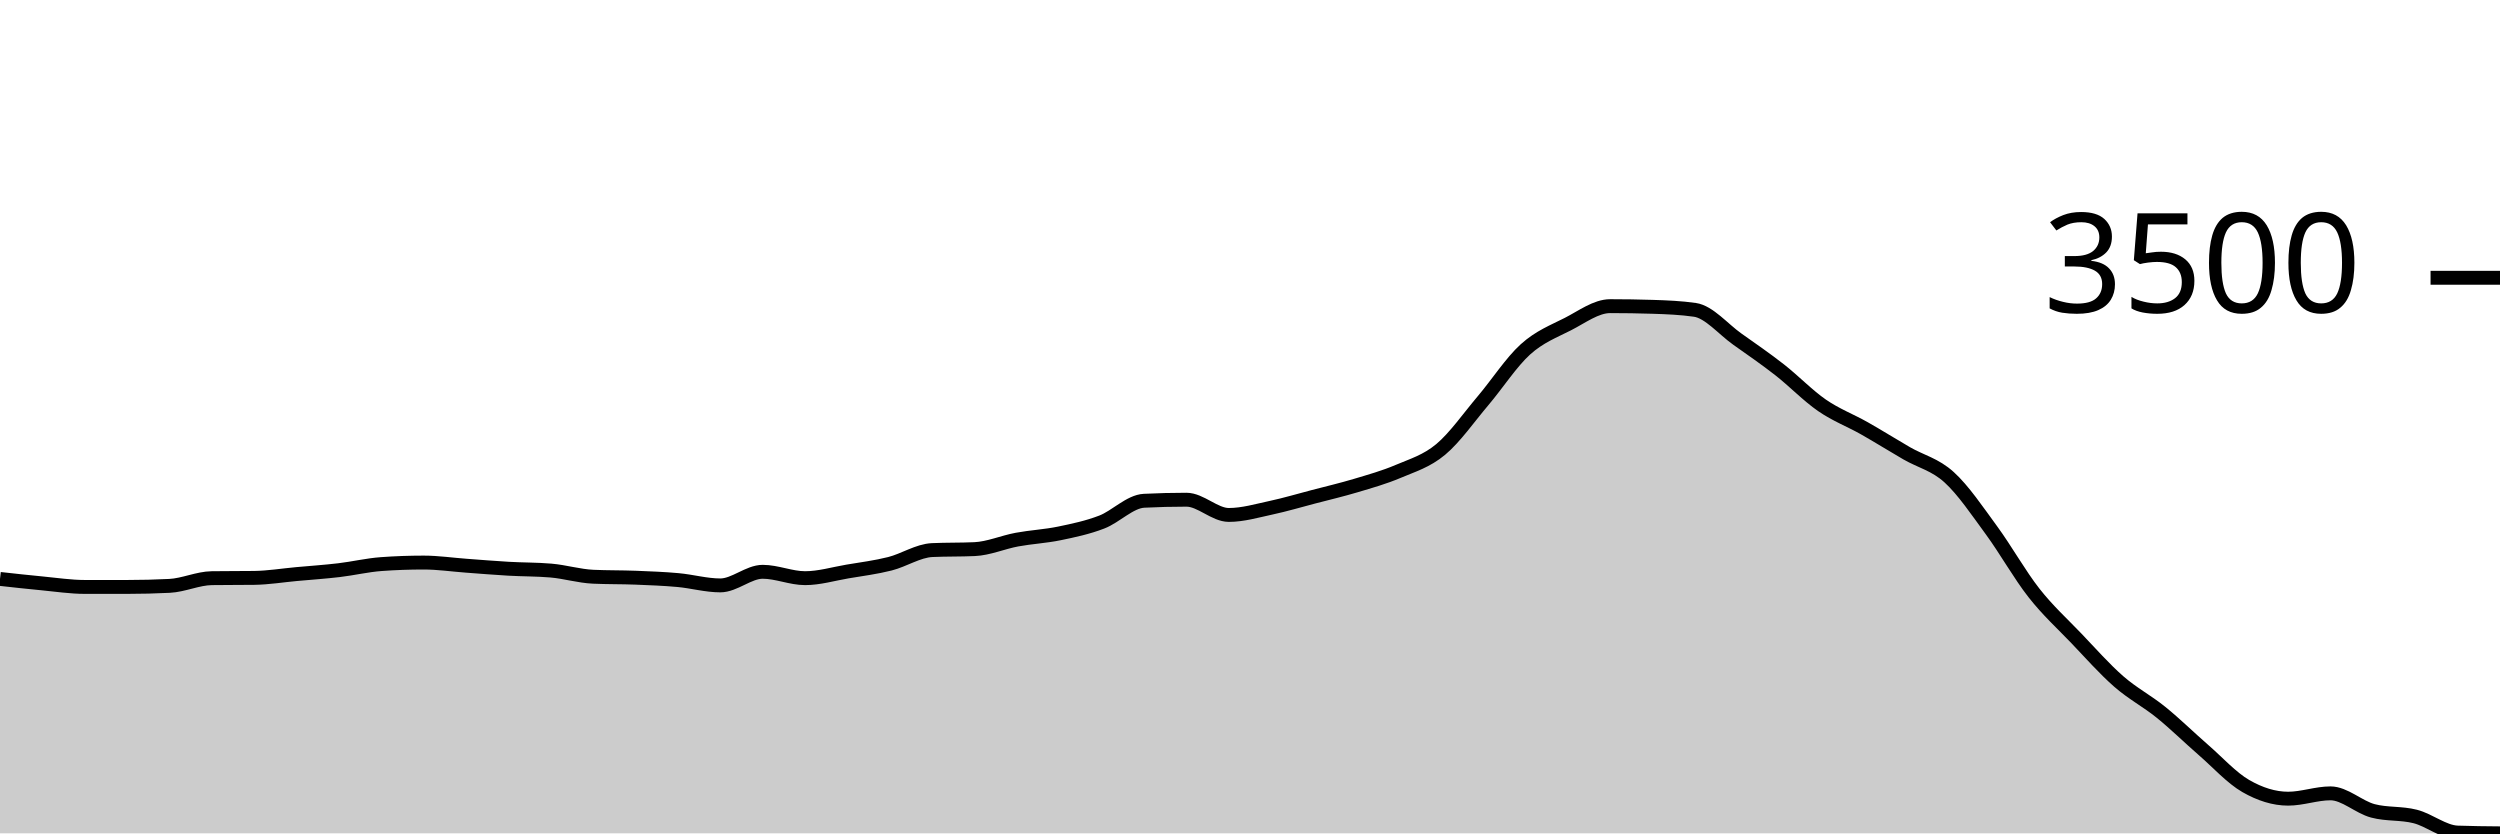
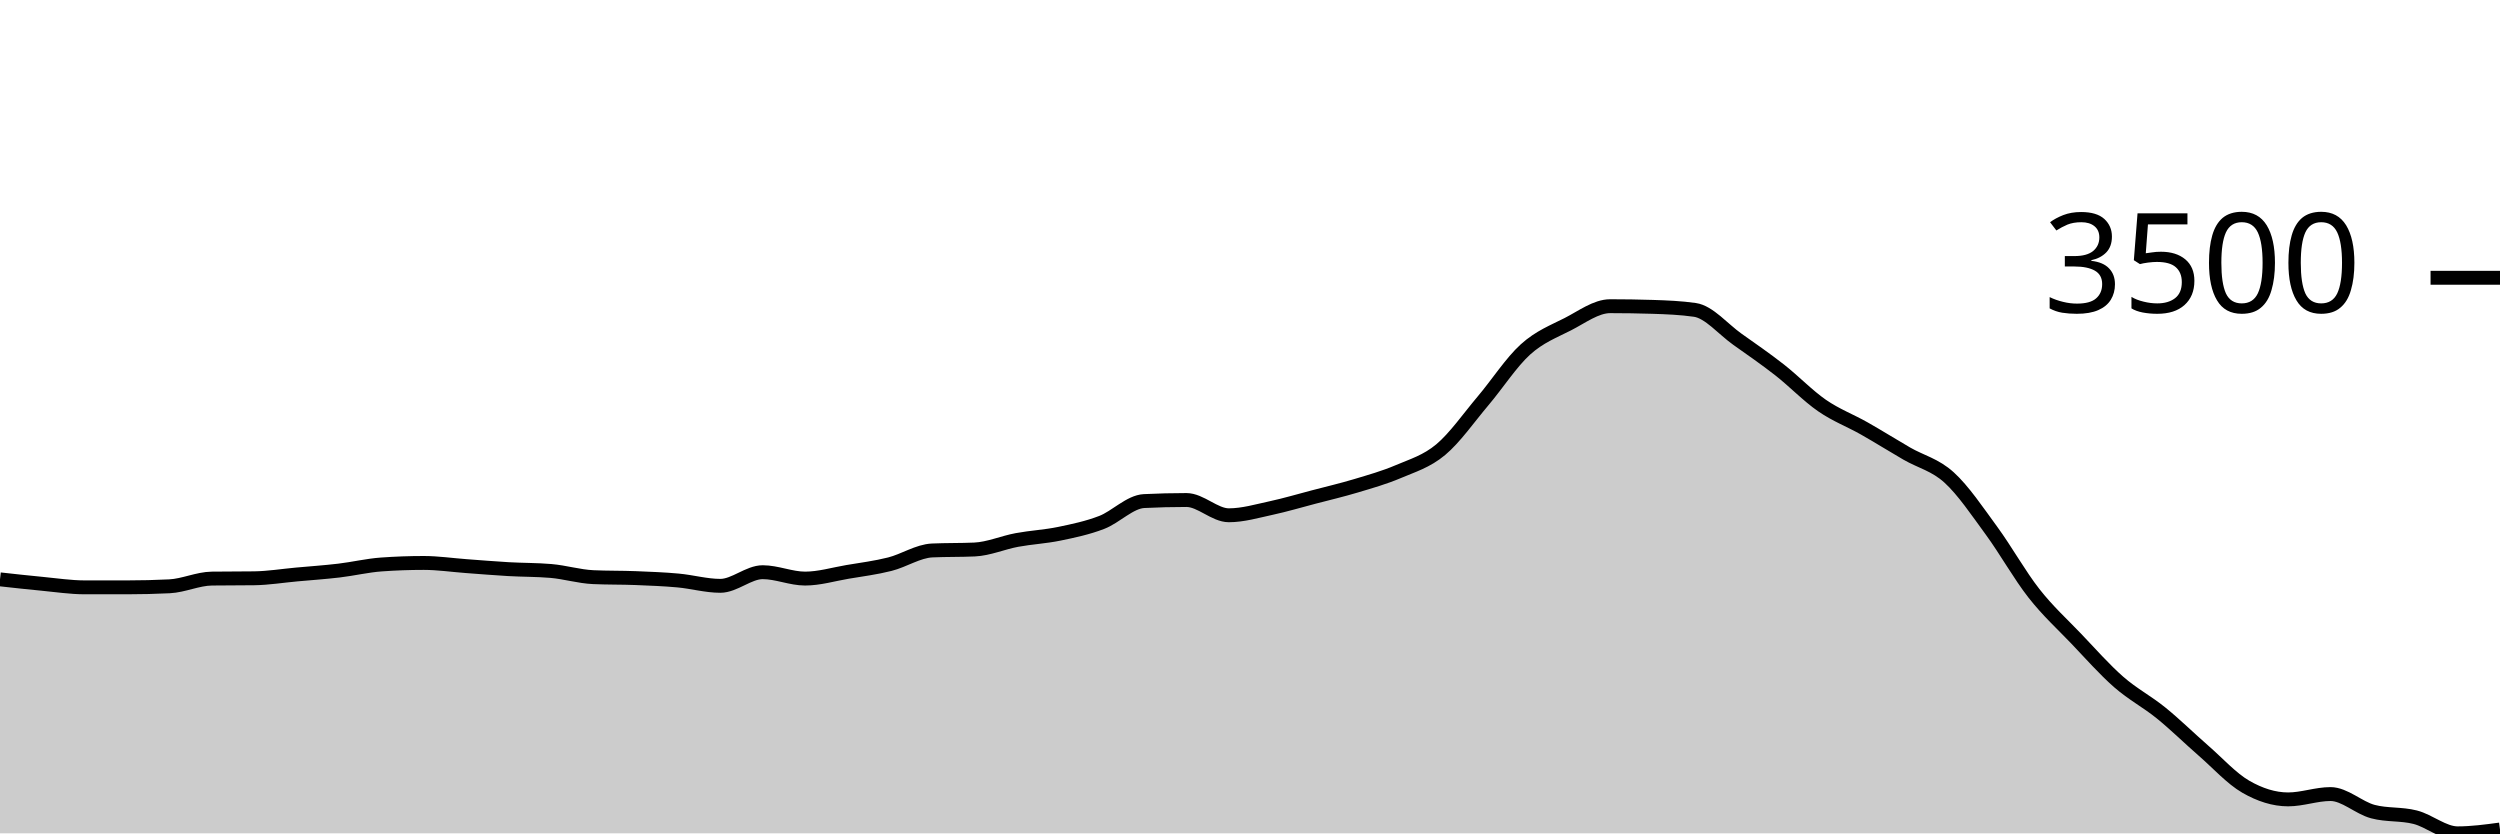
<svg xmlns="http://www.w3.org/2000/svg" viewBox="0 0 180 60">
  <g transform="translate(0,20)">
-     <path class="area" fill="rgba(0, 0, 0, 0.2)" d="M0,21.683C1.017,21.796,2.034,21.909,3.051,22.005C4.068,22.101,5.085,22.259,6.102,22.259C7.119,22.259,8.136,22.259,9.153,22.259C10.169,22.259,11.186,22.234,12.203,22.183C13.22,22.133,14.237,21.642,15.254,21.628C16.271,21.614,17.288,21.621,18.305,21.608C19.322,21.594,20.339,21.426,21.356,21.333C22.373,21.241,23.39,21.172,24.407,21.052C25.424,20.932,26.441,20.687,27.458,20.614C28.475,20.54,29.492,20.504,30.508,20.504C31.525,20.504,32.542,20.656,33.559,20.73C34.576,20.804,35.593,20.891,36.61,20.949C37.627,21.008,38.644,20.993,39.661,21.08C40.678,21.167,41.695,21.48,42.712,21.525C43.729,21.571,44.746,21.554,45.763,21.594C46.78,21.634,47.797,21.673,48.814,21.765C49.831,21.858,50.847,22.149,51.864,22.149C52.881,22.149,53.898,21.169,54.915,21.169C55.932,21.169,56.949,21.628,57.966,21.628C58.983,21.628,60,21.321,61.017,21.148C62.034,20.976,63.051,20.85,64.068,20.593C65.085,20.336,66.102,19.652,67.119,19.606C68.136,19.56,69.153,19.583,70.169,19.537C71.186,19.492,72.203,19.04,73.22,18.852C74.237,18.663,75.254,18.616,76.271,18.406C77.288,18.196,78.305,17.982,79.322,17.59C80.339,17.199,81.356,16.105,82.373,16.055C83.39,16.005,84.407,15.979,85.424,15.979C86.441,15.979,87.458,17.076,88.475,17.076C89.492,17.076,90.508,16.773,91.525,16.555C92.542,16.337,93.559,16.033,94.576,15.767C95.593,15.501,96.61,15.263,97.627,14.958C98.644,14.653,99.661,14.37,100.678,13.937C101.695,13.504,102.712,13.208,103.729,12.36C104.746,11.512,105.763,10.051,106.78,8.85C107.797,7.649,108.814,6.074,109.831,5.155C110.847,4.237,111.864,3.857,112.881,3.338C113.898,2.82,114.915,2.043,115.932,2.043C116.949,2.043,117.966,2.059,118.983,2.091C120,2.123,121.017,2.164,122.034,2.31C123.051,2.456,124.068,3.695,125.085,4.415C126.102,5.135,127.119,5.834,128.136,6.629C129.153,7.424,130.169,8.484,131.186,9.186C132.203,9.887,133.22,10.262,134.237,10.838C135.254,11.414,136.271,12.054,137.288,12.641C138.305,13.228,139.322,13.437,140.339,14.362C141.356,15.286,142.373,16.8,143.39,18.187C144.407,19.574,145.424,21.389,146.441,22.684C147.458,23.978,148.475,24.891,149.492,25.954C150.508,27.016,151.525,28.17,152.542,29.059C153.559,29.948,154.576,30.464,155.593,31.287C156.61,32.11,157.627,33.111,158.644,33.995C159.661,34.879,160.678,36.008,161.695,36.593C162.712,37.178,163.729,37.505,164.746,37.505C165.763,37.505,166.78,37.121,167.797,37.121C168.814,37.121,169.831,38.113,170.847,38.382C171.864,38.652,172.881,38.526,173.898,38.787C174.915,39.047,175.932,39.909,176.949,39.945C177.966,39.982,178.983,39.991,180,40L180,40C178.983,40,177.966,40,176.949,40C175.932,40,174.915,40,173.898,40C172.881,40,171.864,40,170.847,40C169.831,40,168.814,40,167.797,40C166.78,40,165.763,40,164.746,40C163.729,40,162.712,40,161.695,40C160.678,40,159.661,40,158.644,40C157.627,40,156.61,40,155.593,40C154.576,40,153.559,40,152.542,40C151.525,40,150.508,40,149.492,40C148.475,40,147.458,40,146.441,40C145.424,40,144.407,40,143.39,40C142.373,40,141.356,40,140.339,40C139.322,40,138.305,40,137.288,40C136.271,40,135.254,40,134.237,40C133.22,40,132.203,40,131.186,40C130.169,40,129.153,40,128.136,40C127.119,40,126.102,40,125.085,40C124.068,40,123.051,40,122.034,40C121.017,40,120,40,118.983,40C117.966,40,116.949,40,115.932,40C114.915,40,113.898,40,112.881,40C111.864,40,110.847,40,109.831,40C108.814,40,107.797,40,106.78,40C105.763,40,104.746,40,103.729,40C102.712,40,101.695,40,100.678,40C99.661,40,98.644,40,97.627,40C96.61,40,95.593,40,94.576,40C93.559,40,92.542,40,91.525,40C90.508,40,89.492,40,88.475,40C87.458,40,86.441,40,85.424,40C84.407,40,83.39,40,82.373,40C81.356,40,80.339,40,79.322,40C78.305,40,77.288,40,76.271,40C75.254,40,74.237,40,73.22,40C72.203,40,71.186,40,70.169,40C69.153,40,68.136,40,67.119,40C66.102,40,65.085,40,64.068,40C63.051,40,62.034,40,61.017,40C60,40,58.983,40,57.966,40C56.949,40,55.932,40,54.915,40C53.898,40,52.881,40,51.864,40C50.847,40,49.831,40,48.814,40C47.797,40,46.78,40,45.763,40C44.746,40,43.729,40,42.712,40C41.695,40,40.678,40,39.661,40C38.644,40,37.627,40,36.61,40C35.593,40,34.576,40,33.559,40C32.542,40,31.525,40,30.508,40C29.492,40,28.475,40,27.458,40C26.441,40,25.424,40,24.407,40C23.39,40,22.373,40,21.356,40C20.339,40,19.322,40,18.305,40C17.288,40,16.271,40,15.254,40C14.237,40,13.22,40,12.203,40C11.186,40,10.169,40,9.153,40C8.136,40,7.119,40,6.102,40C5.085,40,4.068,40,3.051,40C2.034,40,1.017,40,0,40Z" />
-     <path class="line" stroke="black" fill="none" d="M0,21.683C1.017,21.796,2.034,21.909,3.051,22.005C4.068,22.101,5.085,22.259,6.102,22.259C7.119,22.259,8.136,22.259,9.153,22.259C10.169,22.259,11.186,22.234,12.203,22.183C13.22,22.133,14.237,21.642,15.254,21.628C16.271,21.614,17.288,21.621,18.305,21.608C19.322,21.594,20.339,21.426,21.356,21.333C22.373,21.241,23.39,21.172,24.407,21.052C25.424,20.932,26.441,20.687,27.458,20.614C28.475,20.54,29.492,20.504,30.508,20.504C31.525,20.504,32.542,20.656,33.559,20.73C34.576,20.804,35.593,20.891,36.61,20.949C37.627,21.008,38.644,20.993,39.661,21.08C40.678,21.167,41.695,21.48,42.712,21.525C43.729,21.571,44.746,21.554,45.763,21.594C46.78,21.634,47.797,21.673,48.814,21.765C49.831,21.858,50.847,22.149,51.864,22.149C52.881,22.149,53.898,21.169,54.915,21.169C55.932,21.169,56.949,21.628,57.966,21.628C58.983,21.628,60,21.321,61.017,21.148C62.034,20.976,63.051,20.85,64.068,20.593C65.085,20.336,66.102,19.652,67.119,19.606C68.136,19.56,69.153,19.583,70.169,19.537C71.186,19.492,72.203,19.04,73.22,18.852C74.237,18.663,75.254,18.616,76.271,18.406C77.288,18.196,78.305,17.982,79.322,17.59C80.339,17.199,81.356,16.105,82.373,16.055C83.39,16.005,84.407,15.979,85.424,15.979C86.441,15.979,87.458,17.076,88.475,17.076C89.492,17.076,90.508,16.773,91.525,16.555C92.542,16.337,93.559,16.033,94.576,15.767C95.593,15.501,96.61,15.263,97.627,14.958C98.644,14.653,99.661,14.37,100.678,13.937C101.695,13.504,102.712,13.208,103.729,12.36C104.746,11.512,105.763,10.051,106.78,8.85C107.797,7.649,108.814,6.074,109.831,5.155C110.847,4.237,111.864,3.857,112.881,3.338C113.898,2.82,114.915,2.043,115.932,2.043C116.949,2.043,117.966,2.059,118.983,2.091C120,2.123,121.017,2.164,122.034,2.31C123.051,2.456,124.068,3.695,125.085,4.415C126.102,5.135,127.119,5.834,128.136,6.629C129.153,7.424,130.169,8.484,131.186,9.186C132.203,9.887,133.22,10.262,134.237,10.838C135.254,11.414,136.271,12.054,137.288,12.641C138.305,13.228,139.322,13.437,140.339,14.362C141.356,15.286,142.373,16.8,143.39,18.187C144.407,19.574,145.424,21.389,146.441,22.684C147.458,23.978,148.475,24.891,149.492,25.954C150.508,27.016,151.525,28.17,152.542,29.059C153.559,29.948,154.576,30.464,155.593,31.287C156.61,32.11,157.627,33.111,158.644,33.995C159.661,34.879,160.678,36.008,161.695,36.593C162.712,37.178,163.729,37.505,164.746,37.505C165.763,37.505,166.78,37.121,167.797,37.121C168.814,37.121,169.831,38.113,170.847,38.382C171.864,38.652,172.881,38.526,173.898,38.787C174.915,39.047,175.932,39.909,176.949,39.945C177.966,39.982,178.983,39.991,180,40" />
+     <path class="area" fill="rgba(0, 0, 0, 0.2)" d="M0,21.713C1.017,21.826,2.034,21.939,3.051,22.035C4.068,22.131,5.085,22.289,6.102,22.289C7.119,22.289,8.136,22.289,9.153,22.289C10.169,22.289,11.186,22.264,12.203,22.214C13.22,22.163,14.237,21.672,15.254,21.658C16.271,21.644,17.288,21.651,18.305,21.637C19.322,21.623,20.339,21.455,21.356,21.363C22.373,21.27,23.39,21.201,24.407,21.081C25.424,20.961,26.441,20.715,27.458,20.642C28.475,20.569,29.492,20.532,30.508,20.532C31.525,20.532,32.542,20.684,33.559,20.759C34.576,20.833,35.593,20.92,36.61,20.978C37.627,21.037,38.644,21.022,39.661,21.109C40.678,21.196,41.695,21.509,42.712,21.555C43.729,21.601,44.746,21.583,45.763,21.623C46.78,21.664,47.797,21.702,48.814,21.795C49.831,21.888,50.847,22.18,51.864,22.18C52.881,22.18,53.898,21.198,54.915,21.198C55.932,21.198,56.949,21.658,57.966,21.658C58.983,21.658,60,21.35,61.017,21.177C62.034,21.005,63.051,20.879,64.068,20.621C65.085,20.364,66.102,19.679,67.119,19.633C68.136,19.587,69.153,19.61,70.169,19.564C71.186,19.518,72.203,19.066,73.22,18.878C74.237,18.689,75.254,18.642,76.271,18.431C77.288,18.221,78.305,18.007,79.322,17.615C80.339,17.222,81.356,16.127,82.373,16.077C83.39,16.027,84.407,16.001,85.424,16.001C86.441,16.001,87.458,17.1,88.475,17.1C89.492,17.1,90.508,16.797,91.525,16.578C92.542,16.359,93.559,16.055,94.576,15.789C95.593,15.522,96.61,15.284,97.627,14.979C98.644,14.673,99.661,14.389,100.678,13.956C101.695,13.522,102.712,13.226,103.729,12.377C104.746,11.528,105.763,10.065,106.78,8.862C107.797,7.66,108.814,6.082,109.831,5.162C110.847,4.242,111.864,3.862,112.881,3.343C113.898,2.824,114.915,2.046,115.932,2.046C116.949,2.046,117.966,2.062,118.983,2.094C120,2.126,121.017,2.167,122.034,2.313C123.051,2.46,124.068,3.7,125.085,4.421C126.102,5.142,127.119,5.842,128.136,6.638C129.153,7.434,130.169,8.496,131.186,9.199C132.203,9.901,133.22,10.276,134.237,10.853C135.254,11.43,136.271,12.07,137.288,12.658C138.305,13.246,139.322,13.456,140.339,14.381C141.356,15.307,142.373,16.823,143.39,18.212C144.407,19.601,145.424,21.419,146.441,22.715C147.458,24.011,148.475,24.925,149.492,25.989C150.508,27.053,151.525,28.209,152.542,29.099C153.559,29.989,154.576,30.506,155.593,31.33C156.61,32.154,157.627,33.156,158.644,34.042C159.661,34.927,160.678,36.057,161.695,36.643C162.712,37.229,163.729,37.556,164.746,37.556C165.763,37.556,166.78,37.172,167.797,37.172C168.814,37.172,169.831,38.165,170.847,38.435C171.864,38.705,172.881,38.579,173.898,38.84C174.915,39.101,175.932,40,176.949,40C177.966,40,178.983,39.863,180,39.725L180,40C178.983,40,177.966,40,176.949,40C175.932,40,174.915,40,173.898,40C172.881,40,171.864,40,170.847,40C169.831,40,168.814,40,167.797,40C166.78,40,165.763,40,164.746,40C163.729,40,162.712,40,161.695,40C160.678,40,159.661,40,158.644,40C157.627,40,156.61,40,155.593,40C154.576,40,153.559,40,152.542,40C151.525,40,150.508,40,149.492,40C148.475,40,147.458,40,146.441,40C145.424,40,144.407,40,143.39,40C142.373,40,141.356,40,140.339,40C139.322,40,138.305,40,137.288,40C136.271,40,135.254,40,134.237,40C133.22,40,132.203,40,131.186,40C130.169,40,129.153,40,128.136,40C127.119,40,126.102,40,125.085,40C124.068,40,123.051,40,122.034,40C121.017,40,120,40,118.983,40C117.966,40,116.949,40,115.932,40C114.915,40,113.898,40,112.881,40C111.864,40,110.847,40,109.831,40C108.814,40,107.797,40,106.78,40C105.763,40,104.746,40,103.729,40C102.712,40,101.695,40,100.678,40C99.661,40,98.644,40,97.627,40C96.61,40,95.593,40,94.576,40C93.559,40,92.542,40,91.525,40C90.508,40,89.492,40,88.475,40C87.458,40,86.441,40,85.424,40C84.407,40,83.39,40,82.373,40C81.356,40,80.339,40,79.322,40C78.305,40,77.288,40,76.271,40C75.254,40,74.237,40,73.22,40C72.203,40,71.186,40,70.169,40C69.153,40,68.136,40,67.119,40C66.102,40,65.085,40,64.068,40C63.051,40,62.034,40,61.017,40C60,40,58.983,40,57.966,40C56.949,40,55.932,40,54.915,40C53.898,40,52.881,40,51.864,40C50.847,40,49.831,40,48.814,40C47.797,40,46.78,40,45.763,40C44.746,40,43.729,40,42.712,40C41.695,40,40.678,40,39.661,40C38.644,40,37.627,40,36.61,40C35.593,40,34.576,40,33.559,40C32.542,40,31.525,40,30.508,40C29.492,40,28.475,40,27.458,40C26.441,40,25.424,40,24.407,40C23.39,40,22.373,40,21.356,40C20.339,40,19.322,40,18.305,40C17.288,40,16.271,40,15.254,40C14.237,40,13.22,40,12.203,40C11.186,40,10.169,40,9.153,40C8.136,40,7.119,40,6.102,40C5.085,40,4.068,40,3.051,40C2.034,40,1.017,40,0,40Z" />
+     <path class="line" stroke="black" fill="none" d="M0,21.713C1.017,21.826,2.034,21.939,3.051,22.035C4.068,22.131,5.085,22.289,6.102,22.289C7.119,22.289,8.136,22.289,9.153,22.289C10.169,22.289,11.186,22.264,12.203,22.214C13.22,22.163,14.237,21.672,15.254,21.658C16.271,21.644,17.288,21.651,18.305,21.637C19.322,21.623,20.339,21.455,21.356,21.363C22.373,21.27,23.39,21.201,24.407,21.081C25.424,20.961,26.441,20.715,27.458,20.642C28.475,20.569,29.492,20.532,30.508,20.532C31.525,20.532,32.542,20.684,33.559,20.759C34.576,20.833,35.593,20.92,36.61,20.978C37.627,21.037,38.644,21.022,39.661,21.109C40.678,21.196,41.695,21.509,42.712,21.555C43.729,21.601,44.746,21.583,45.763,21.623C46.78,21.664,47.797,21.702,48.814,21.795C49.831,21.888,50.847,22.18,51.864,22.18C52.881,22.18,53.898,21.198,54.915,21.198C55.932,21.198,56.949,21.658,57.966,21.658C58.983,21.658,60,21.35,61.017,21.177C62.034,21.005,63.051,20.879,64.068,20.621C65.085,20.364,66.102,19.679,67.119,19.633C68.136,19.587,69.153,19.61,70.169,19.564C71.186,19.518,72.203,19.066,73.22,18.878C74.237,18.689,75.254,18.642,76.271,18.431C77.288,18.221,78.305,18.007,79.322,17.615C80.339,17.222,81.356,16.127,82.373,16.077C83.39,16.027,84.407,16.001,85.424,16.001C86.441,16.001,87.458,17.1,88.475,17.1C89.492,17.1,90.508,16.797,91.525,16.578C92.542,16.359,93.559,16.055,94.576,15.789C95.593,15.522,96.61,15.284,97.627,14.979C98.644,14.673,99.661,14.389,100.678,13.956C101.695,13.522,102.712,13.226,103.729,12.377C104.746,11.528,105.763,10.065,106.78,8.862C107.797,7.66,108.814,6.082,109.831,5.162C110.847,4.242,111.864,3.862,112.881,3.343C113.898,2.824,114.915,2.046,115.932,2.046C116.949,2.046,117.966,2.062,118.983,2.094C120,2.126,121.017,2.167,122.034,2.313C123.051,2.46,124.068,3.7,125.085,4.421C126.102,5.142,127.119,5.842,128.136,6.638C129.153,7.434,130.169,8.496,131.186,9.199C132.203,9.901,133.22,10.276,134.237,10.853C135.254,11.43,136.271,12.07,137.288,12.658C138.305,13.246,139.322,13.456,140.339,14.381C141.356,15.307,142.373,16.823,143.39,18.212C144.407,19.601,145.424,21.419,146.441,22.715C147.458,24.011,148.475,24.925,149.492,25.989C150.508,27.053,151.525,28.209,152.542,29.099C153.559,29.989,154.576,30.506,155.593,31.33C156.61,32.154,157.627,33.156,158.644,34.042C159.661,34.927,160.678,36.057,161.695,36.643C162.712,37.229,163.729,37.556,164.746,37.556C165.763,37.556,166.78,37.172,167.797,37.172C168.814,37.172,169.831,38.165,170.847,38.435C171.864,38.705,172.881,38.579,173.898,38.84C174.915,39.101,175.932,40,176.949,40C177.966,40,178.983,39.863,180,39.725" />
    <path class="axis-ceiling" stroke-width="1" stroke="black" fill="none" d="M175,0L180,0" />
    <text class="axis-ceiling-label" font-family="sans-serif" text-anchor="end" font-size="10px" x="170" y="2.5">3500</text>
  </g>
</svg>
